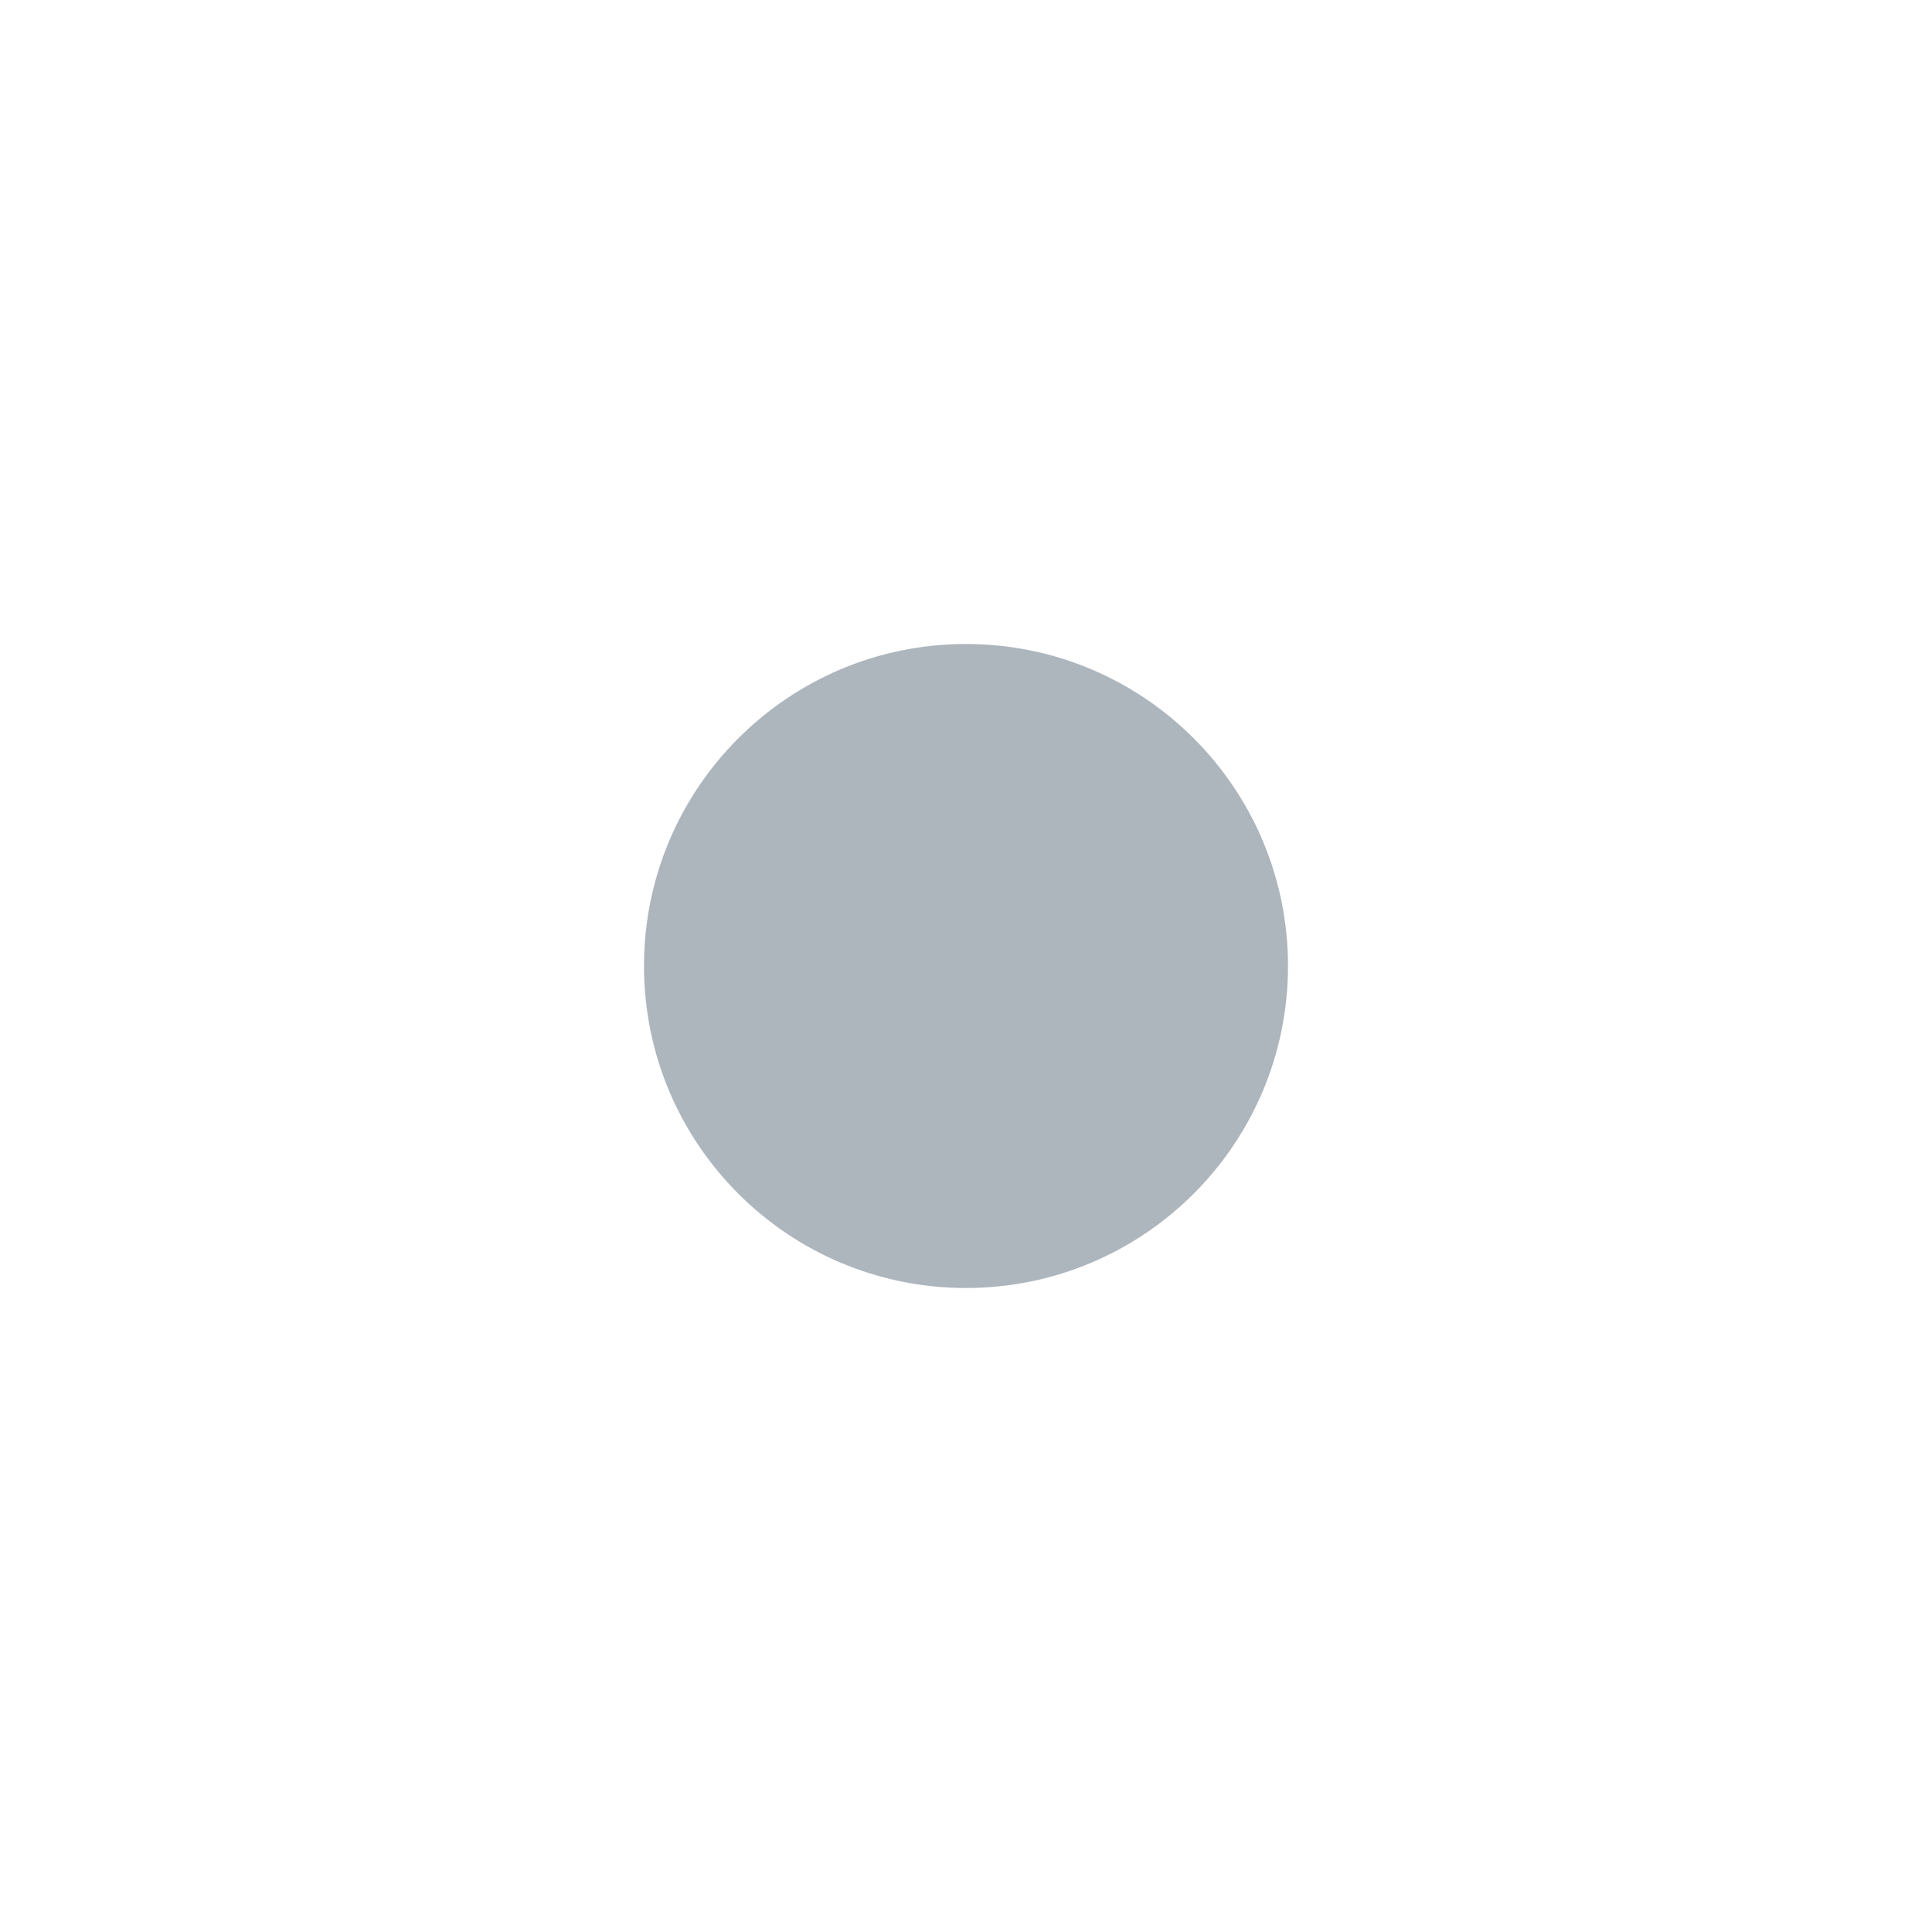
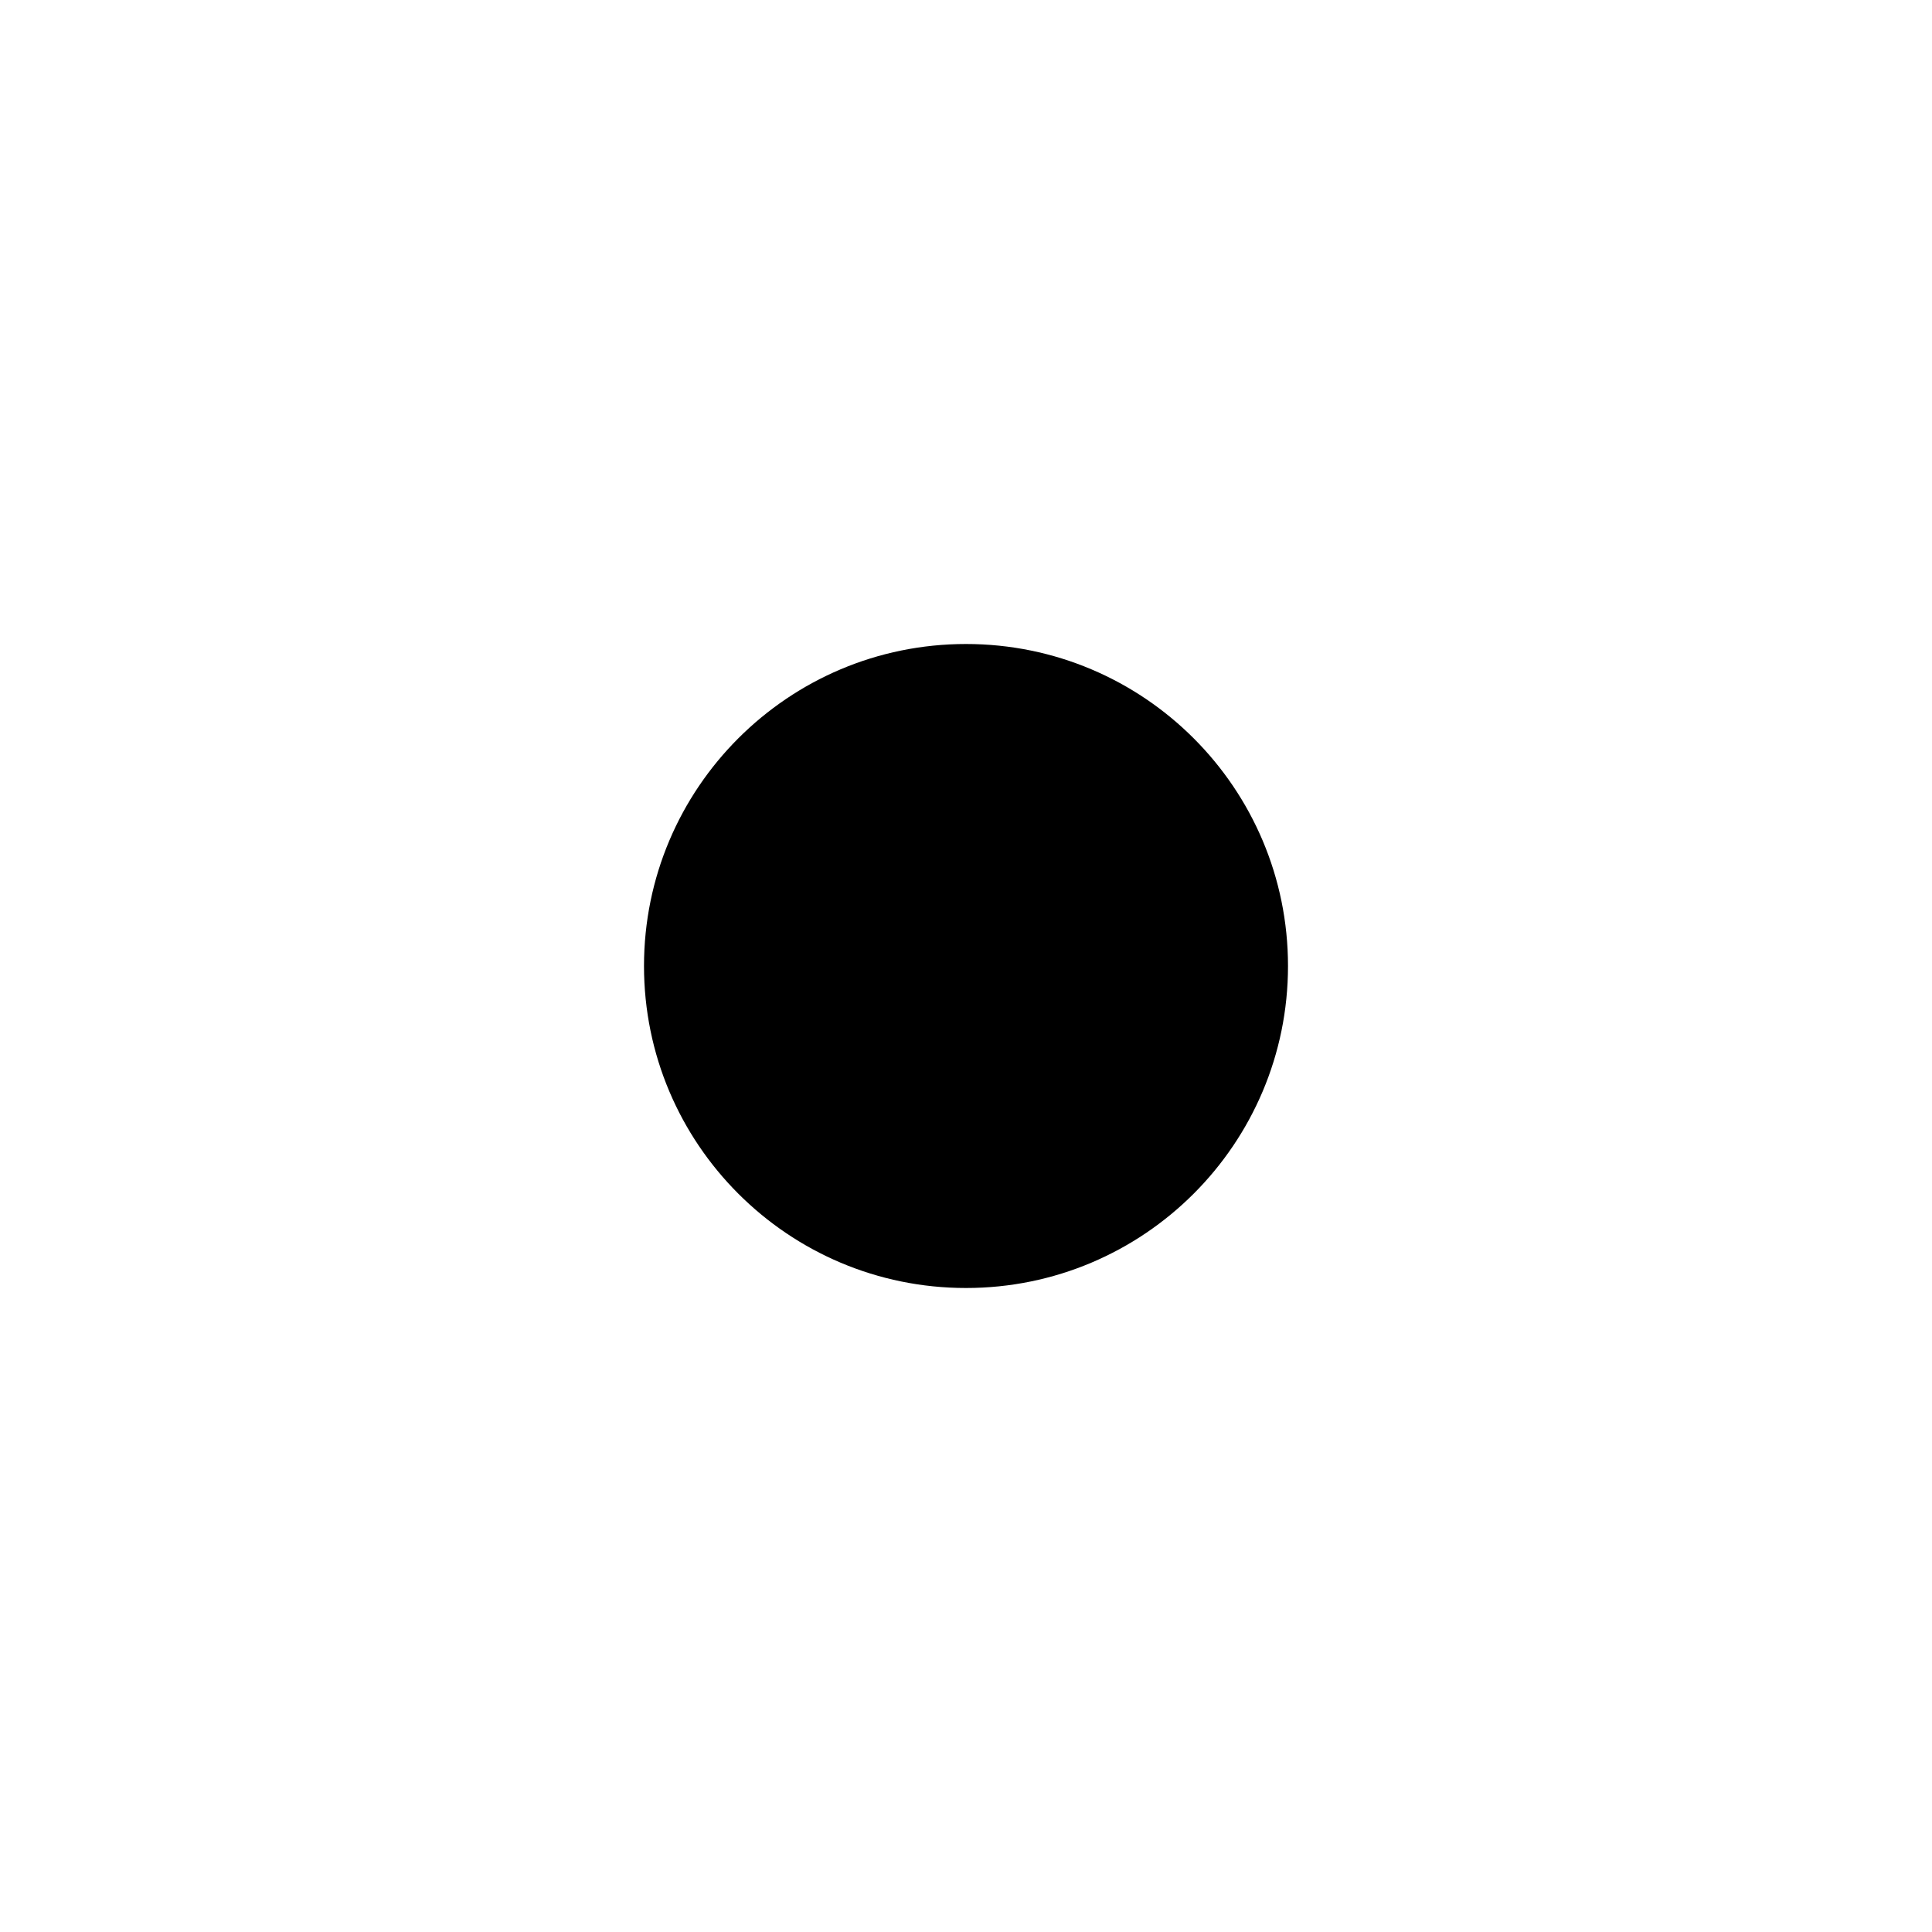
- <svg xmlns="http://www.w3.org/2000/svg" width="24px" height="24px" viewBox="0 0 24 24" version="1.1">
-   <g id="Icon/dot-bullet" stroke="none" stroke-width="1" fill="none" fill-rule="evenodd">
-     <circle id="Icon" fill="#ADB5BD" cx="12" cy="12" r="4" />
-   </g>
+ <svg xmlns="http://www.w3.org/2000/svg" width="24" height="24" viewBox="0 0 24 24">
+   <circle cx="12" cy="12" r="4" fill-rule="evenodd" />
</svg>
